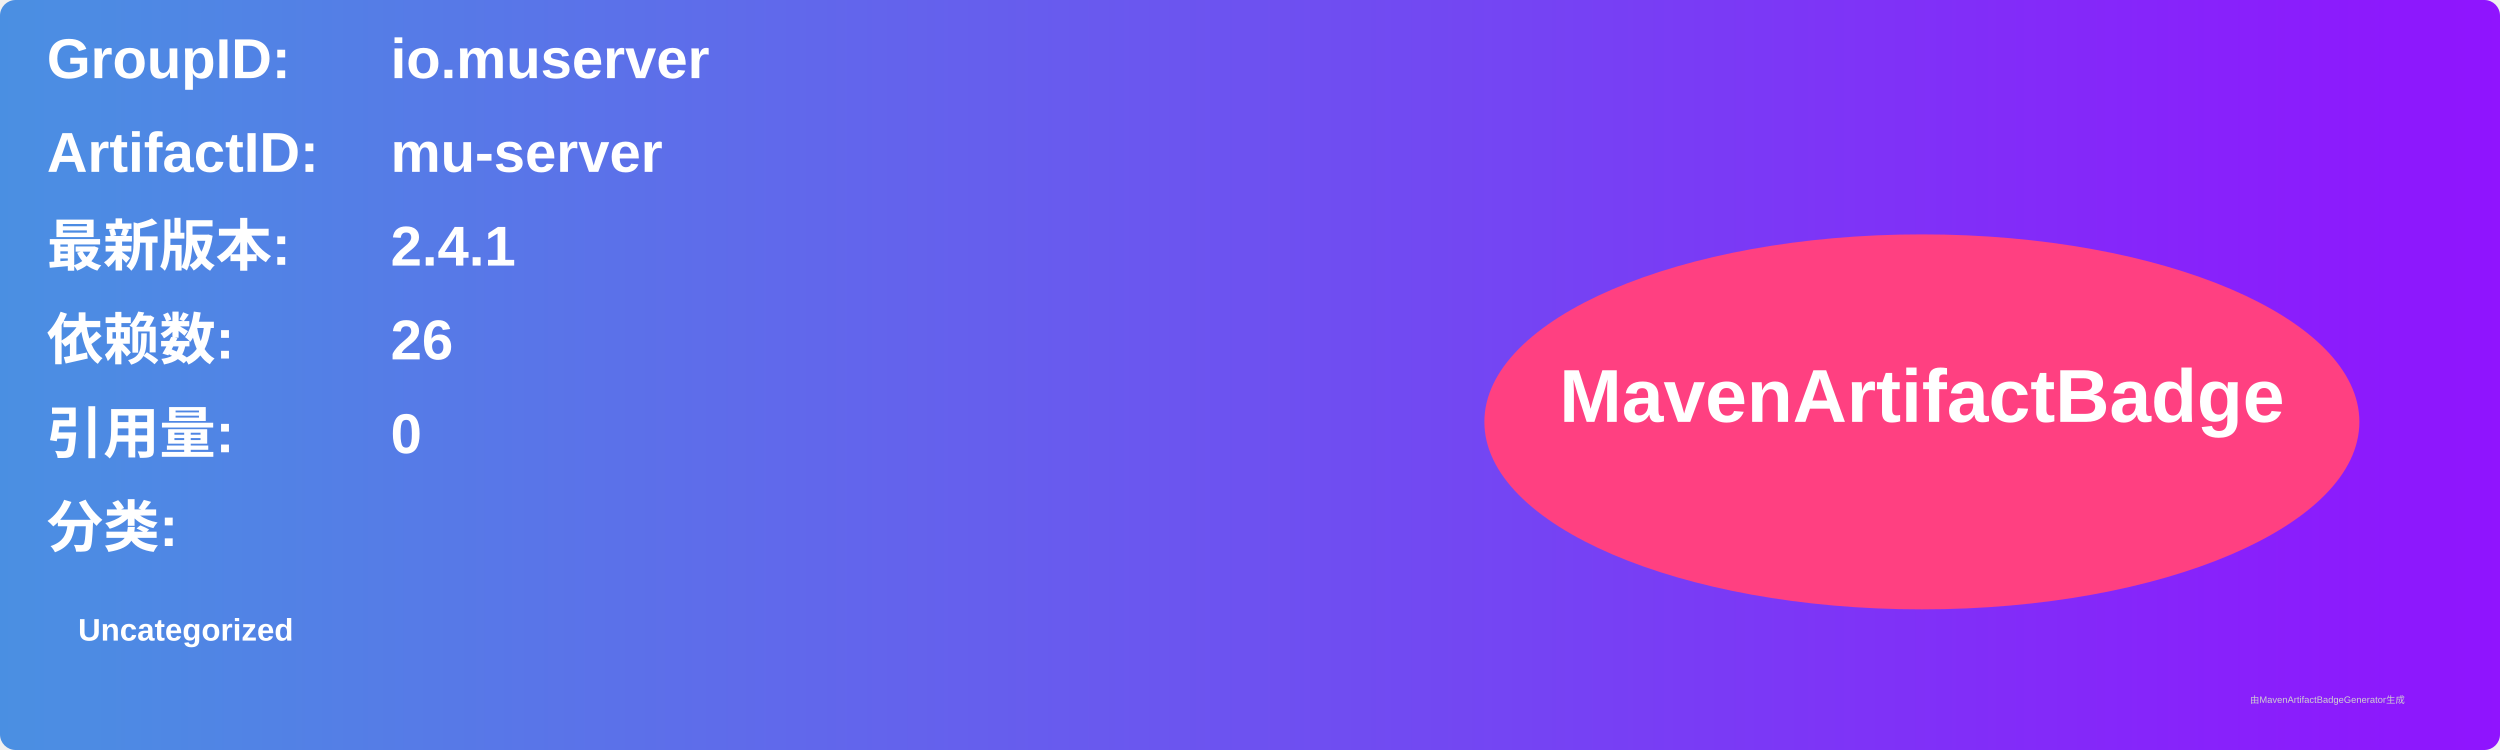
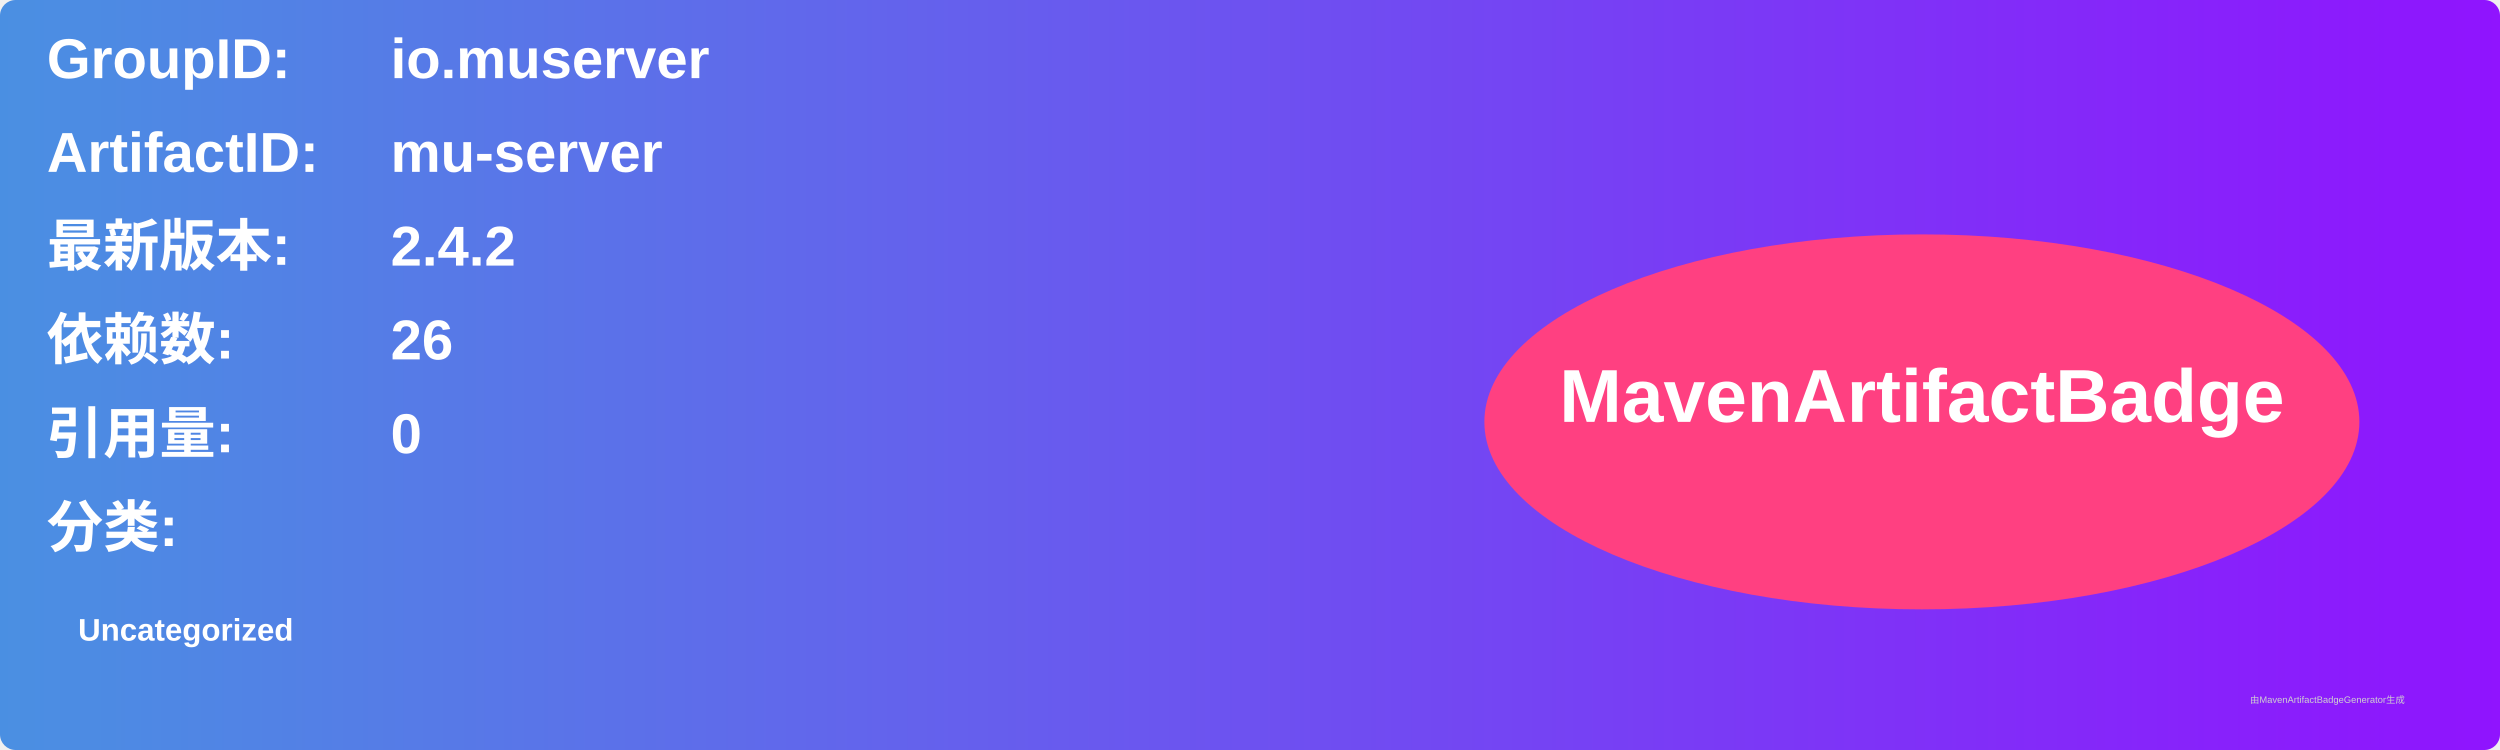
<svg xmlns="http://www.w3.org/2000/svg" width="800" height="240" viewBox="0 0 800 240">
  <linearGradient id="grad" x1="0%" y1="0%" x2="100%" y2="0%">
    <stop offset="0%" stop-color="#4a90e2" />
    <stop offset="100%" stop-color="#9013fe" />
  </linearGradient>
  <rect width="100%" height="100%" rx="5" ry="5" fill="url(#grad)" />
  <g transform="translate(15, 15)">
    <text x="0" y="10" font-family="Arial" font-size="18" fill="white" font-weight="bold" width="260">GroupID:</text>
    <text x="110" y="10" font-family="Arial" font-size="18" fill="white" font-weight="bold" width="460">io.muserver</text>
    <text x="0" y="40" font-family="Arial" font-size="18" fill="white" font-weight="bold" width="260">ArtifactID:</text>
    <text x="110" y="40" font-family="Arial" font-size="18" fill="white" font-weight="bold" width="460">mu-server</text>
    <text x="0" y="70" font-family="Arial" font-size="18" fill="white" font-weight="bold">最新版本:</text>
    <text x="110" y="70" font-family="Arial" font-size="18" fill="white" font-weight="bold">
-       <tspan font-weight="bold">2.4.1</tspan>
+       <tspan font-weight="bold">2.4.2</tspan>
    </text>
    <text x="0" y="100" font-family="Arial" font-size="18" fill="white" font-weight="bold">依赖数: </text>
    <text x="110" y="100" font-family="Arial" font-size="18" fill="white">
      <tspan font-weight="bold">26</tspan>
    </text>
    <text x="0" y="130" font-family="Arial" font-size="18" fill="white" font-weight="bold">引用量: </text>
    <text x="110" y="130" font-family="Arial" font-size="18" fill="white">
      <tspan font-weight="bold">0</tspan>
    </text>
    <text x="0" y="160" font-family="Arial" font-size="18" fill="white" font-weight="bold">分类:</text>
    <text x="10" y="190" font-family="Arial" font-size="10" fill="white">
      <tspan font-weight="bold">Uncategorized</tspan>
    </text>
    <ellipse cx="600" cy="120" rx="140" ry="60" fill="#ff4081" />
    <text x="600" y="120" text-anchor="middle" font-family="Arial" font-size="24" fill="white" font-weight="bold">MavenArtifactBadge</text>
  </g>
  <text x="720" y="225" font-family="Arial" font-size="3" fill="#d0d0d0">由MavenArtifactBadgeGenerator生成</text>
</svg>
